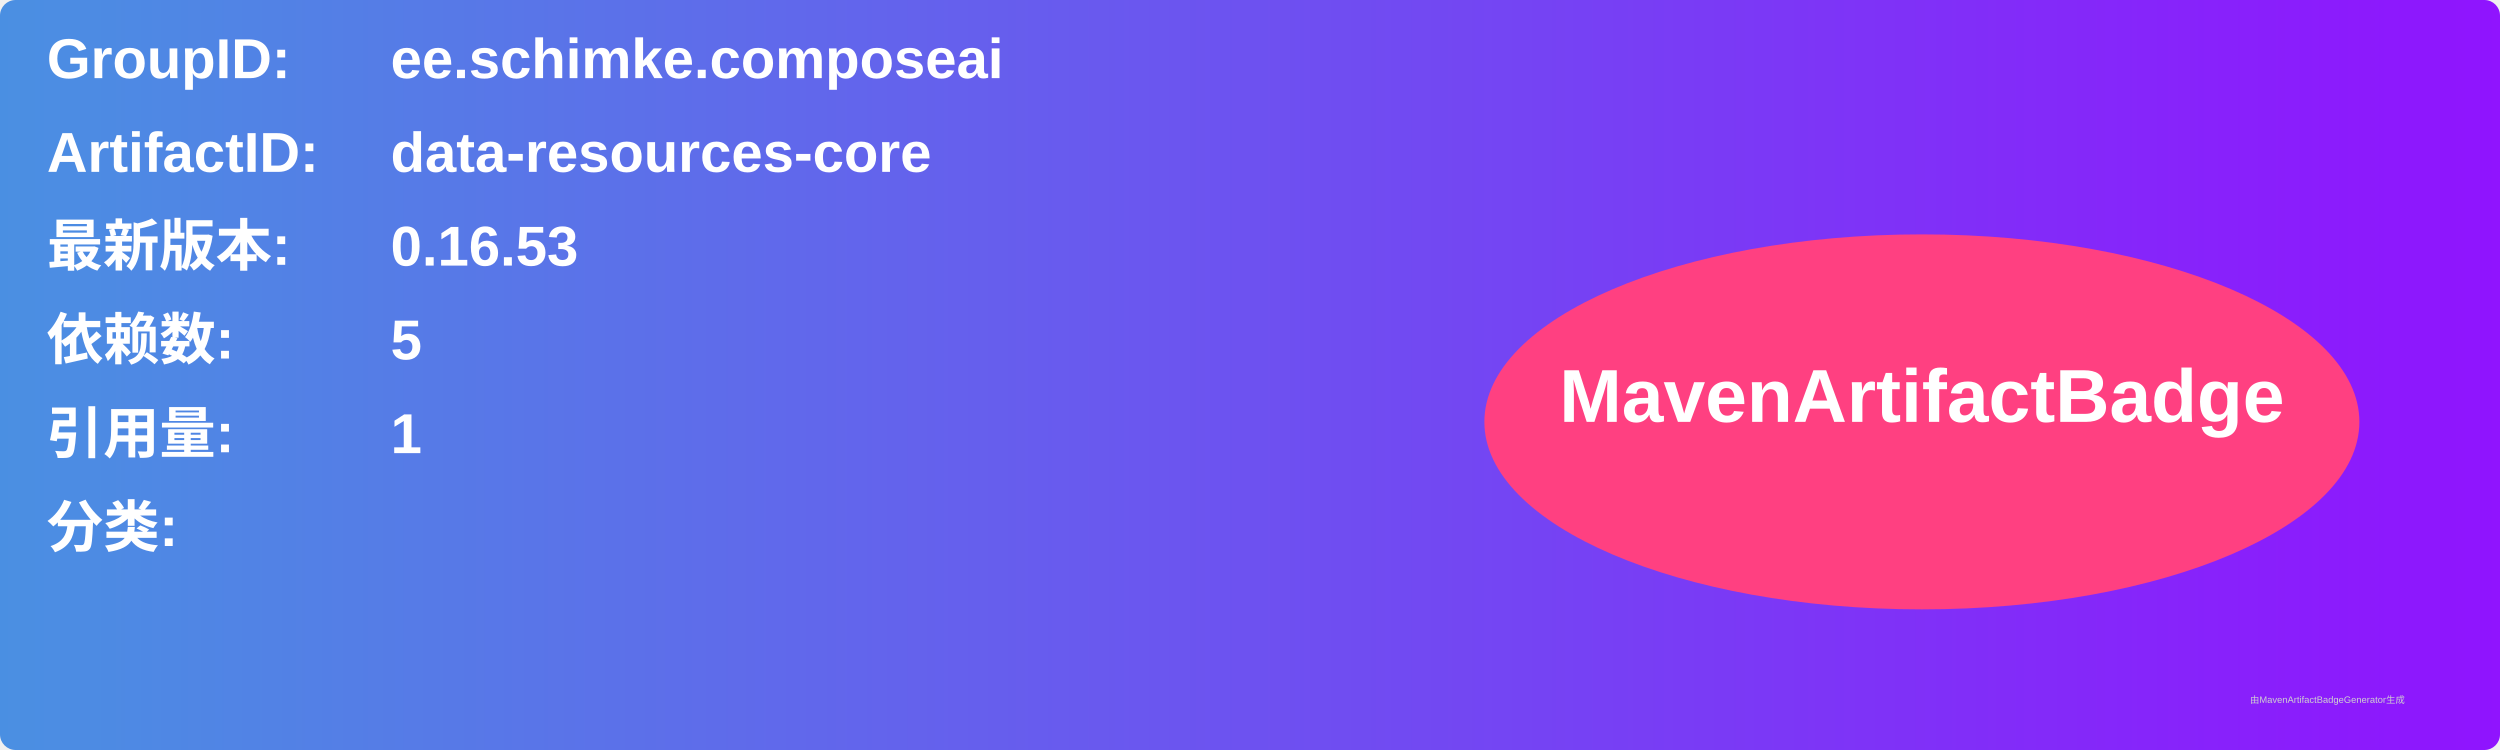
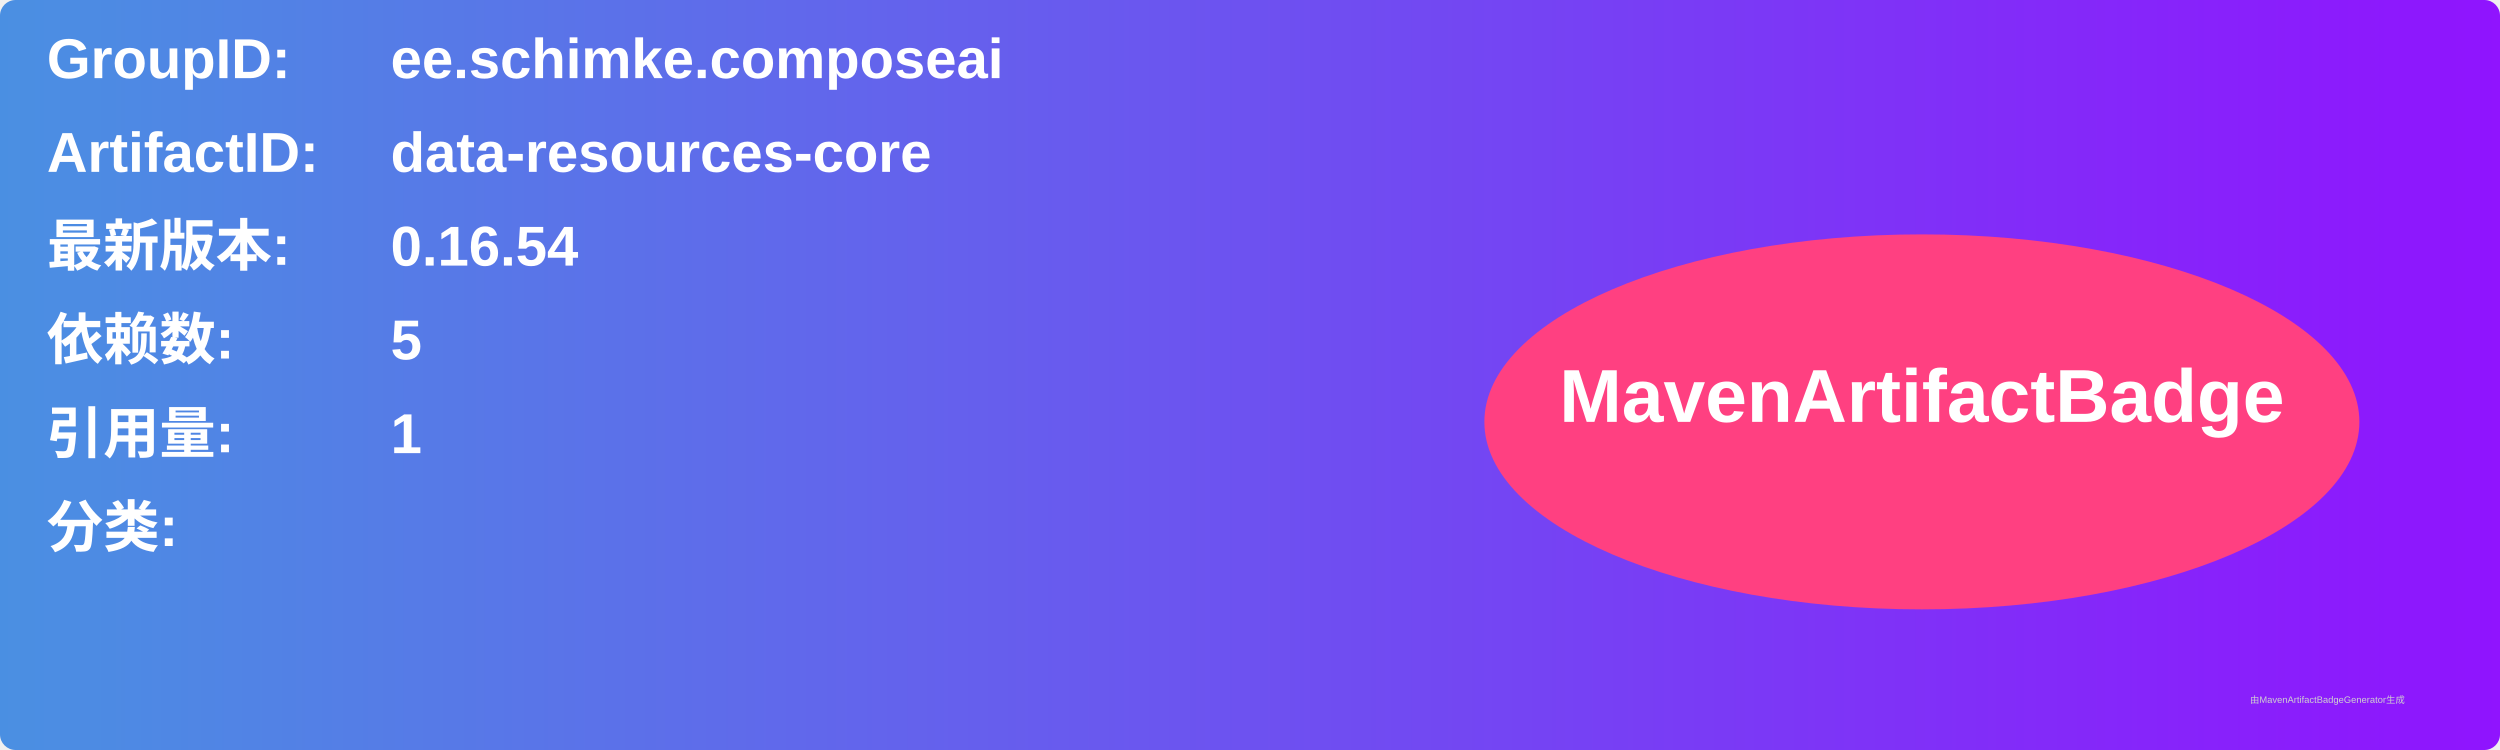
<svg xmlns="http://www.w3.org/2000/svg" width="800" height="240" viewBox="0 0 800 240">
  <linearGradient id="grad" x1="0%" y1="0%" x2="100%" y2="0%">
    <stop offset="0%" stop-color="#4a90e2" />
    <stop offset="100%" stop-color="#9013fe" />
  </linearGradient>
  <rect width="100%" height="100%" rx="5" ry="5" fill="url(#grad)" />
  <g transform="translate(15, 15)">
    <text x="0" y="10" font-family="Arial" font-size="18" fill="white" font-weight="bold" width="260">GroupID:</text>
    <text x="110" y="10" font-family="Arial" font-size="18" fill="white" font-weight="bold" width="460">ee.schimke.composeai</text>
    <text x="0" y="40" font-family="Arial" font-size="18" fill="white" font-weight="bold" width="260">ArtifactID:</text>
    <text x="110" y="40" font-family="Arial" font-size="18" fill="white" font-weight="bold" width="460">data-resources-core</text>
    <text x="0" y="70" font-family="Arial" font-size="18" fill="white" font-weight="bold">最新版本:</text>
    <text x="110" y="70" font-family="Arial" font-size="18" fill="white" font-weight="bold">
-       <tspan font-weight="bold">0.16.53</tspan>
+       <tspan font-weight="bold">0.16.54</tspan>
    </text>
    <text x="0" y="100" font-family="Arial" font-size="18" fill="white" font-weight="bold">依赖数: </text>
    <text x="110" y="100" font-family="Arial" font-size="18" fill="white">
      <tspan font-weight="bold">5</tspan>
    </text>
    <text x="0" y="130" font-family="Arial" font-size="18" fill="white" font-weight="bold">引用量: </text>
    <text x="110" y="130" font-family="Arial" font-size="18" fill="white">
      <tspan font-weight="bold">1</tspan>
    </text>
    <text x="0" y="160" font-family="Arial" font-size="18" fill="white" font-weight="bold">分类:</text>
    <text x="10" y="190" font-family="Arial" font-size="10" fill="white">
      <tspan font-weight="bold" />
    </text>
    <ellipse cx="600" cy="120" rx="140" ry="60" fill="#ff4081" />
    <text x="600" y="120" text-anchor="middle" font-family="Arial" font-size="24" fill="white" font-weight="bold">MavenArtifactBadge</text>
  </g>
  <text x="720" y="225" font-family="Arial" font-size="3" fill="#d0d0d0">由MavenArtifactBadgeGenerator生成</text>
</svg>
